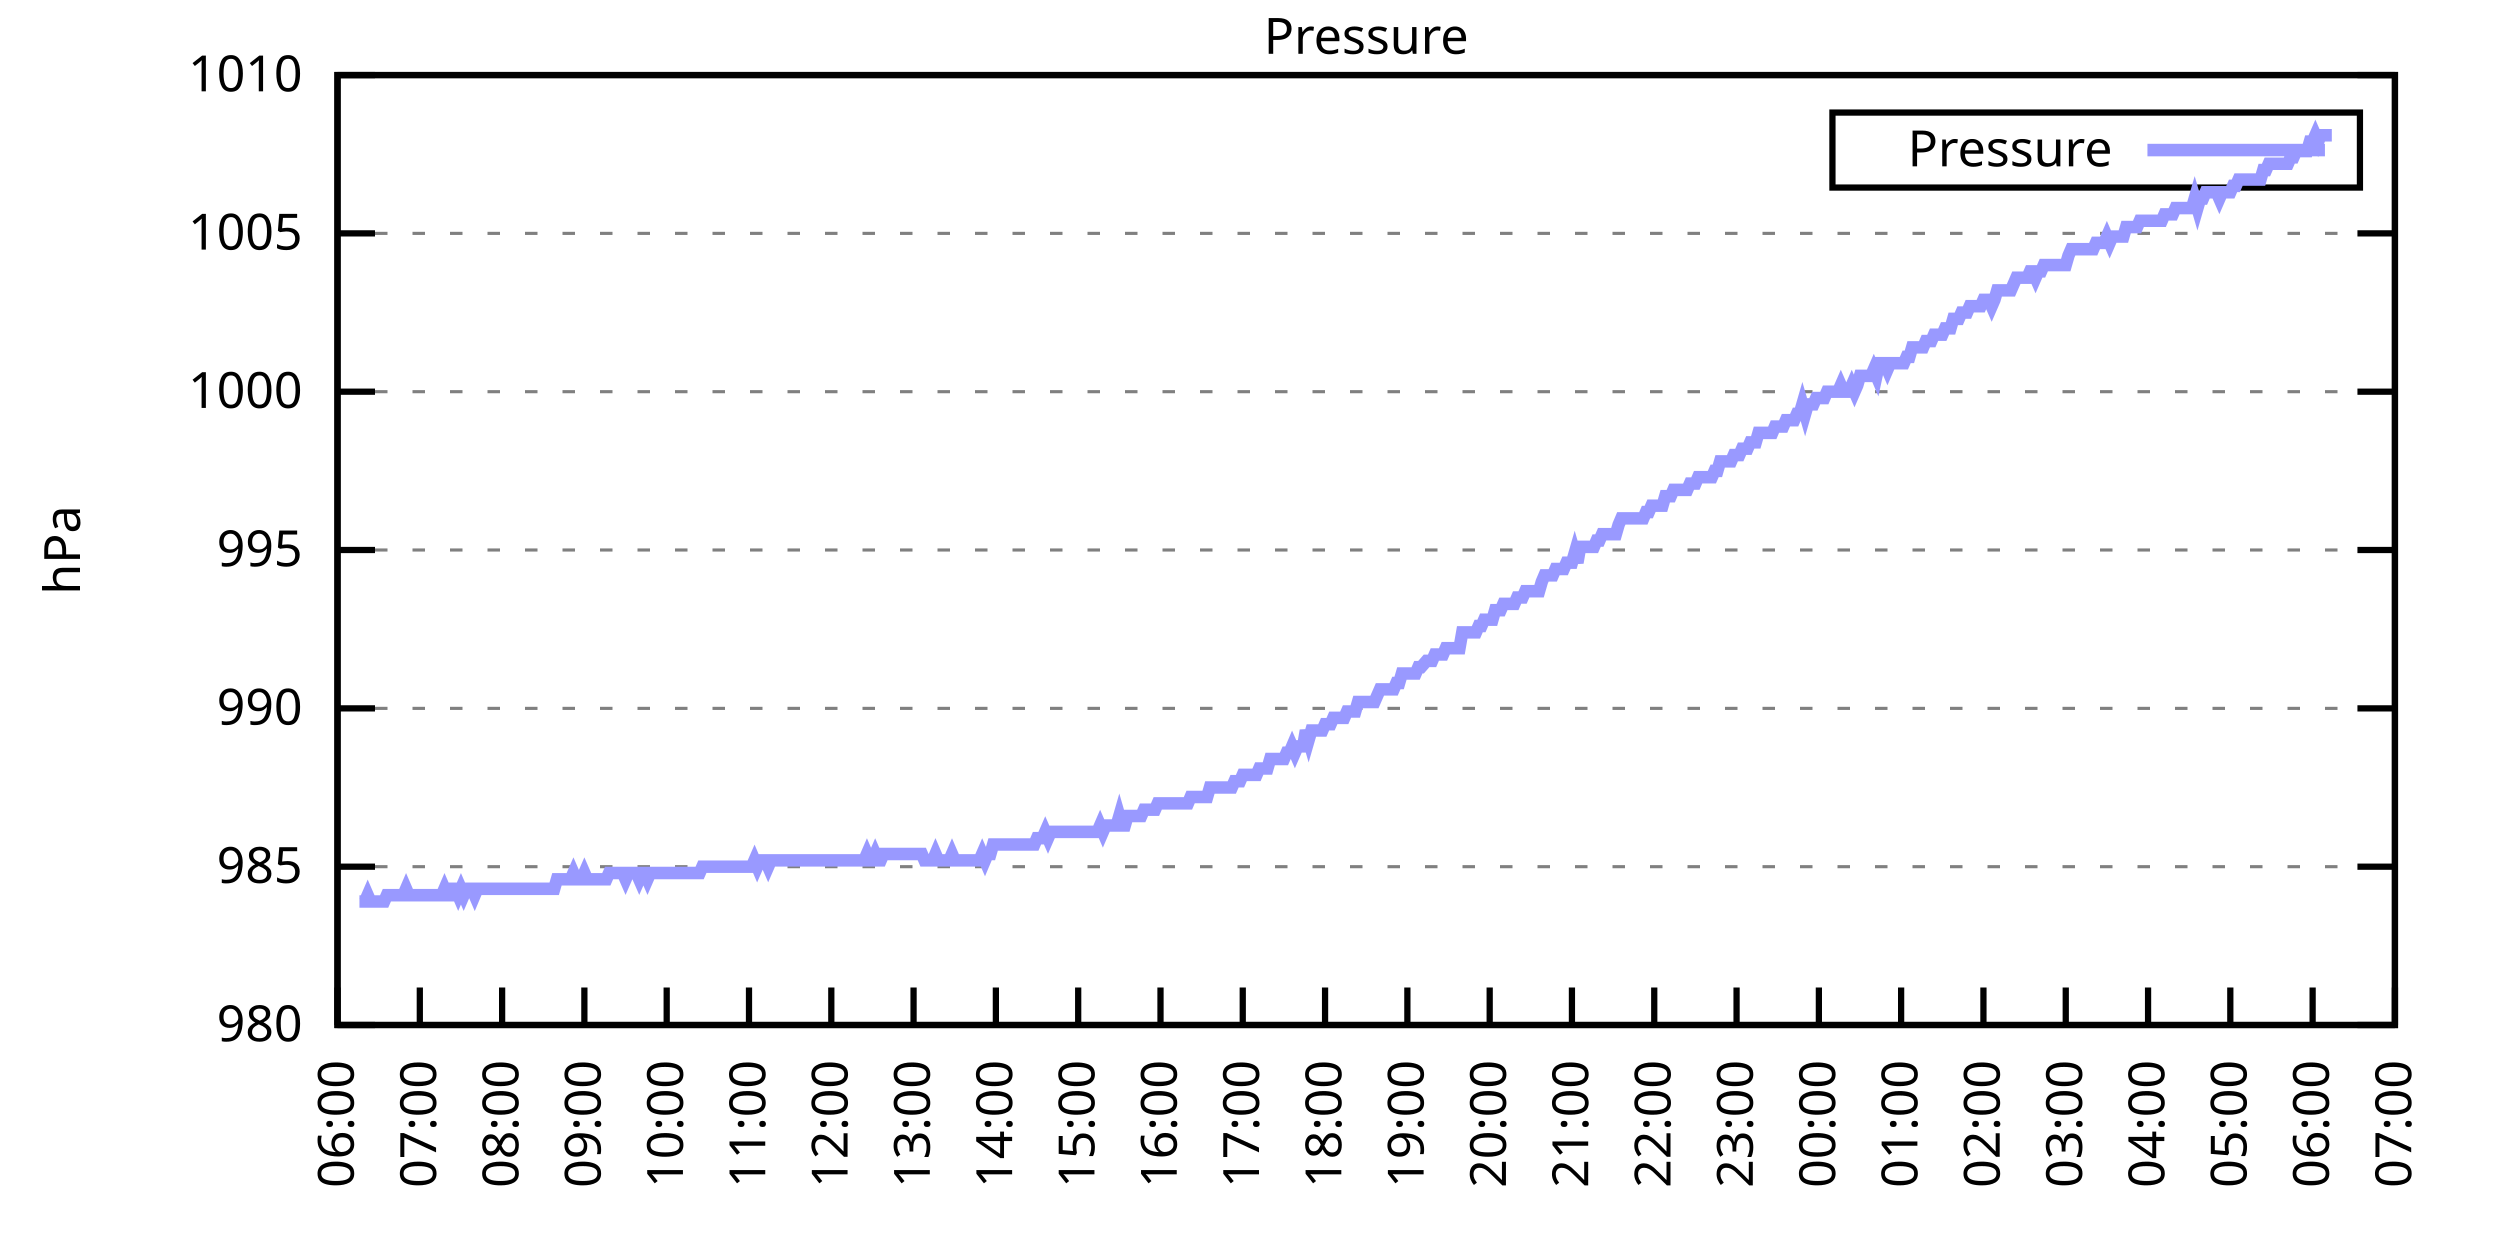
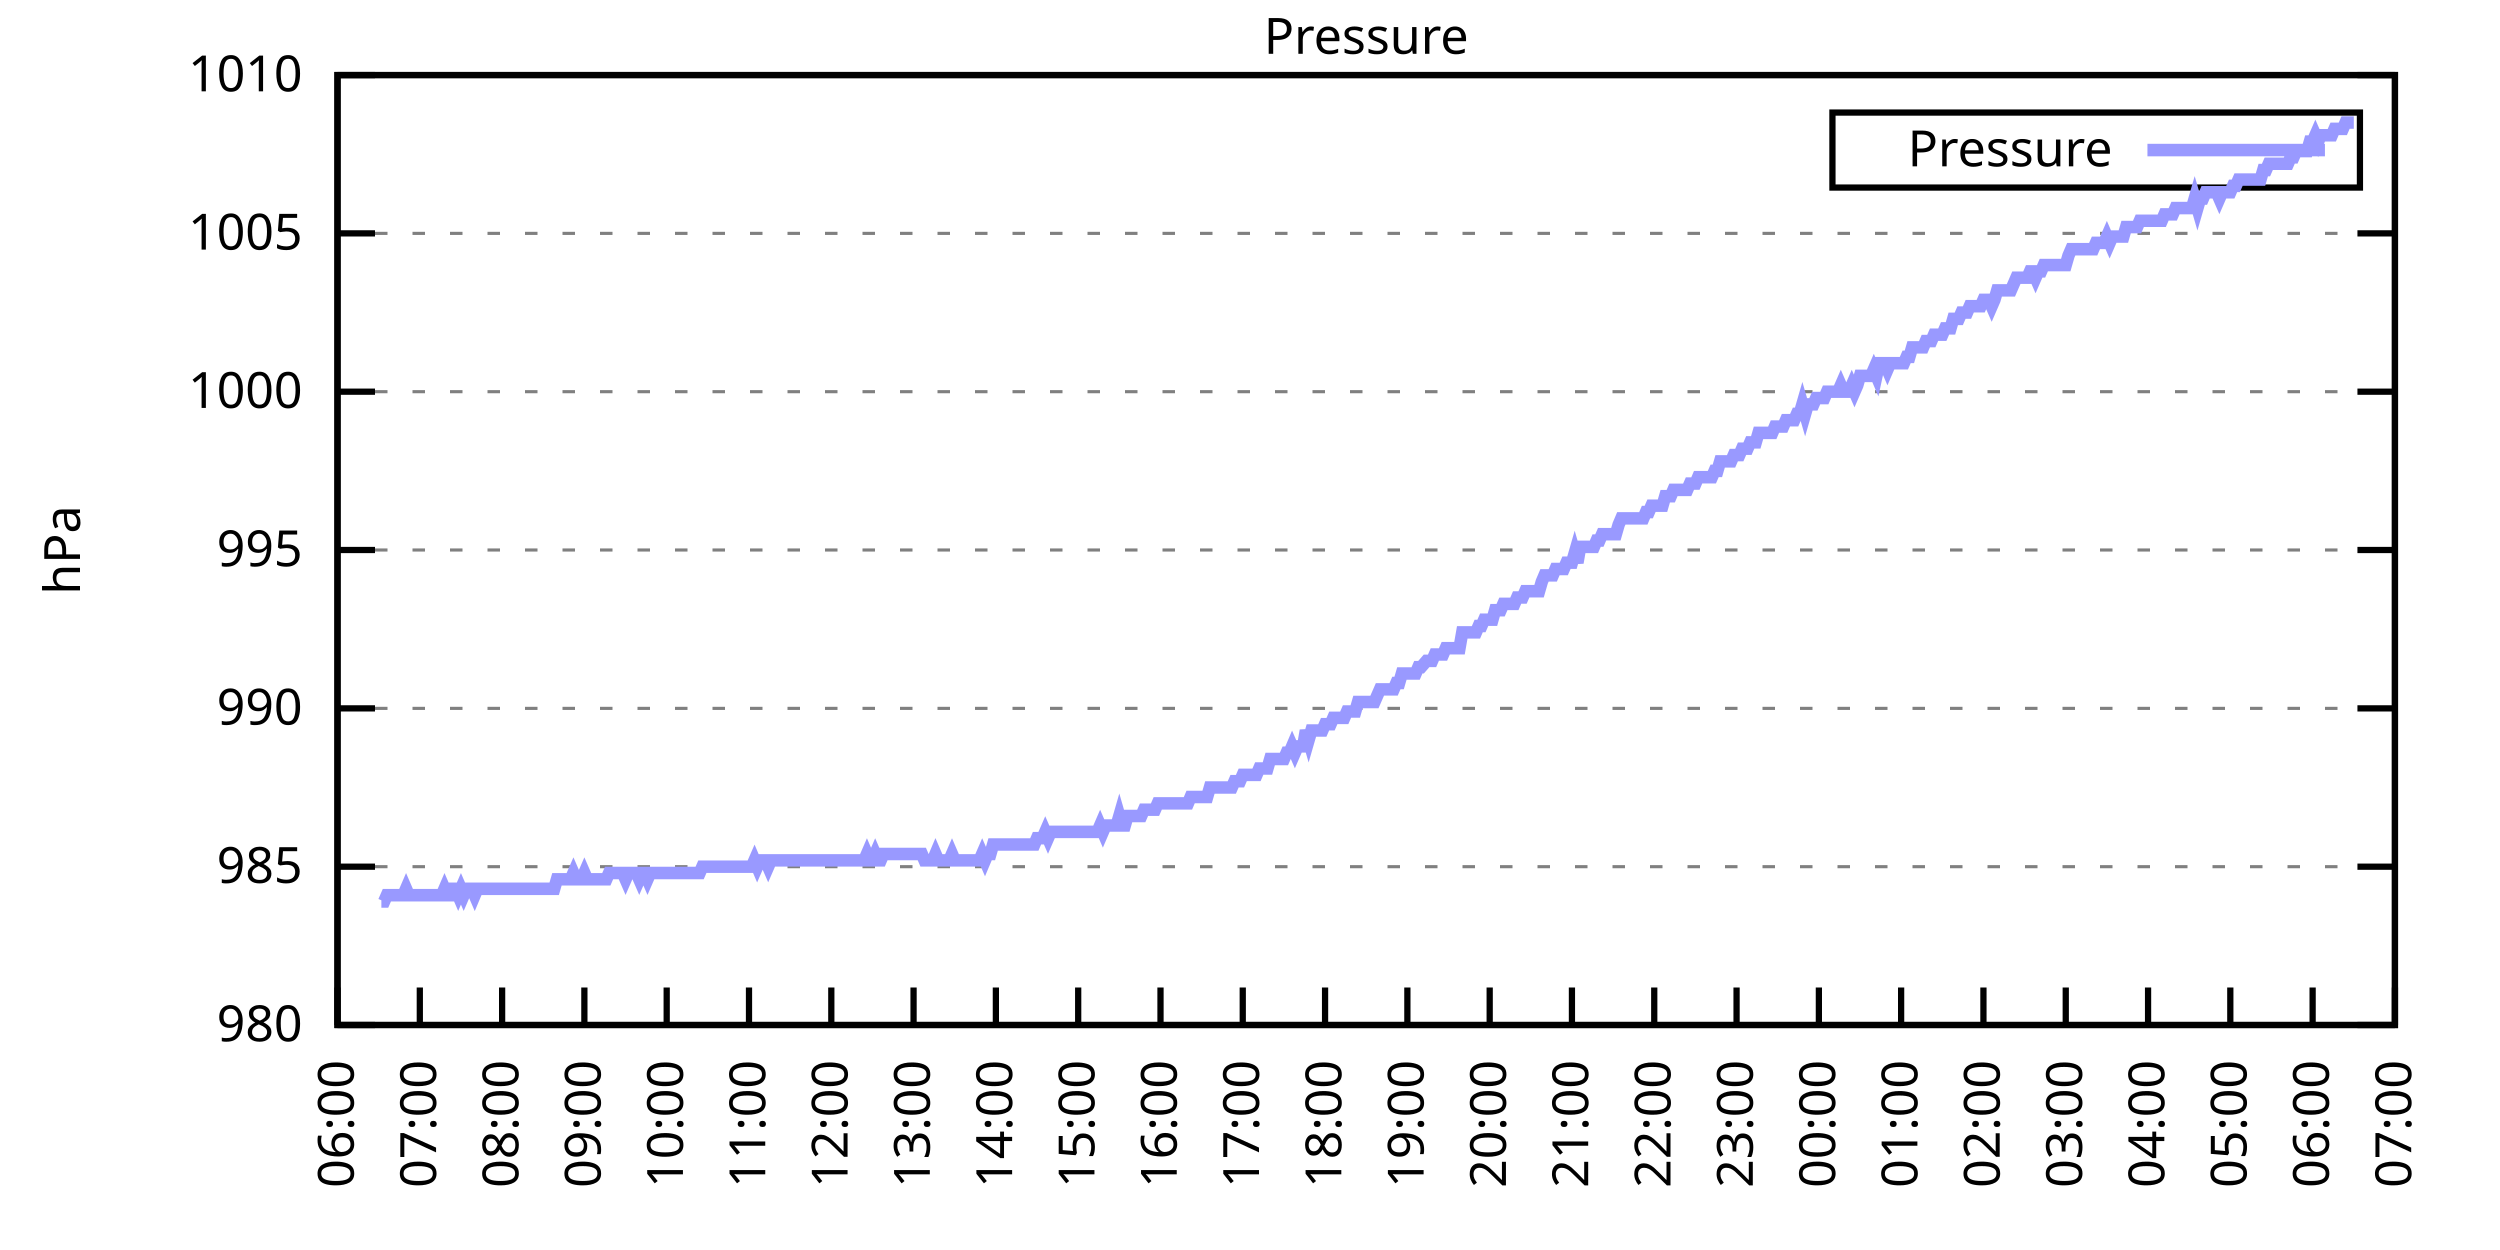
<svg xmlns="http://www.w3.org/2000/svg" xmlns:xlink="http://www.w3.org/1999/xlink" width="400" height="200" viewBox="0 0 400 200">
  <g id="gnuplot_canvas">
    <rect x="0" y="0" width="400" height="200" fill="none" />
    <defs>
      <circle id="gpDot" r="0.5" stroke-width="0.5" stroke="currentColor" />
      <path id="gpPt0" stroke-width="0.333" stroke="currentColor" d="M-1,0 h2 M0,-1 v2" />
      <path id="gpPt1" stroke-width="0.333" stroke="currentColor" d="M-1,-1 L1,1 M1,-1 L-1,1" />
      <path id="gpPt2" stroke-width="0.333" stroke="currentColor" d="M-1,0 L1,0 M0,-1 L0,1 M-1,-1 L1,1 M-1,1 L1,-1" />
      <rect id="gpPt3" stroke-width="0.333" stroke="currentColor" x="-1" y="-1" width="2" height="2" />
      <rect id="gpPt4" stroke-width="0.333" stroke="currentColor" fill="currentColor" x="-1" y="-1" width="2" height="2" />
      <circle id="gpPt5" stroke-width="0.333" stroke="currentColor" cx="0" cy="0" r="1" />
      <use xlink:href="#gpPt5" id="gpPt6" fill="currentColor" stroke="none" />
      <path id="gpPt7" stroke-width="0.333" stroke="currentColor" d="M0,-1.33 L-1.33,0.67 L1.33,0.67 z" />
      <use xlink:href="#gpPt7" id="gpPt8" fill="currentColor" stroke="none" />
      <use xlink:href="#gpPt7" id="gpPt9" stroke="currentColor" transform="rotate(180)" />
      <use xlink:href="#gpPt9" id="gpPt10" fill="currentColor" stroke="none" />
      <use xlink:href="#gpPt3" id="gpPt11" stroke="currentColor" transform="rotate(45)" />
      <use xlink:href="#gpPt11" id="gpPt12" fill="currentColor" stroke="none" />
      <path id="gpPt13" stroke-width="0.333" stroke="currentColor" d="M0,1.330 L1.265,0.411 L0.782,-1.067 L-0.782,-1.076 L-1.265,0.411 z" />
      <use xlink:href="#gpPt13" id="gpPt14" fill="currentColor" stroke="none" />
      <filter id="textbox" filterUnits="objectBoundingBox" x="0" y="0" height="1" width="1">
        <feFlood flood-color="white" flood-opacity="1" result="bgnd" />
        <feComposite in="SourceGraphic" in2="bgnd" operator="atop" />
      </filter>
      <filter id="greybox" filterUnits="objectBoundingBox" x="0" y="0" height="1" width="1">
        <feFlood flood-color="lightgrey" flood-opacity="1" result="grey" />
        <feComposite in="SourceGraphic" in2="grey" operator="atop" />
      </filter>
    </defs>
    <g fill="none" color="white" stroke="currentColor" stroke-width="1.00" stroke-linecap="butt" stroke-linejoin="miter">
</g>
    <g fill="none" color="black" stroke="currentColor" stroke-width="1.00" stroke-linecap="butt" stroke-linejoin="miter">
      <g stroke="none" shape-rendering="crispEdges">
        <polygon fill="rgb(255, 255, 255)" points="54.00,164.00 383.18,164.00 383.18,12.02 54.00,12.02 " />
      </g>
    </g>
    <g fill="none" color="black" stroke="currentColor" stroke-width="1.00" stroke-linecap="butt" stroke-linejoin="miter">
</g>
    <g fill="none" color="black" stroke="black" stroke-width="0.50" stroke-linecap="butt" stroke-linejoin="miter">
</g>
    <g fill="none" color="gray" stroke="currentColor" stroke-width="0.50" stroke-linecap="butt" stroke-linejoin="miter">
      <path stroke="gray" stroke-dasharray="2,4" class="gridline" d="M54.00,164.00 L383.19,164.00  " />
    </g>
    <g fill="none" color="gray" stroke="gray" stroke-width="1.00" stroke-linecap="butt" stroke-linejoin="miter">
</g>
    <g fill="none" color="black" stroke="currentColor" stroke-width="1.00" stroke-linecap="butt" stroke-linejoin="miter">
      <path stroke="black" d="M54.00,164.00 L60.00,164.00 M383.19,164.00 L377.19,164.00  " />
      <g transform="translate(48.40,166.60)" stroke="none" fill="black" font-family="Sans" font-size="8.00" text-anchor="end">
        <text>
          <tspan font-family="Sans"> 980</tspan>
        </text>
      </g>
    </g>
    <g fill="none" color="black" stroke="currentColor" stroke-width="1.00" stroke-linecap="butt" stroke-linejoin="miter">
</g>
    <g fill="none" color="black" stroke="black" stroke-width="0.50" stroke-linecap="butt" stroke-linejoin="miter">
</g>
    <g fill="none" color="gray" stroke="currentColor" stroke-width="0.50" stroke-linecap="butt" stroke-linejoin="miter">
      <path stroke="gray" stroke-dasharray="2,4" class="gridline" d="M54.00,138.67 L383.19,138.67  " />
    </g>
    <g fill="none" color="gray" stroke="gray" stroke-width="1.00" stroke-linecap="butt" stroke-linejoin="miter">
</g>
    <g fill="none" color="black" stroke="currentColor" stroke-width="1.00" stroke-linecap="butt" stroke-linejoin="miter">
      <path stroke="black" d="M54.00,138.67 L60.00,138.67 M383.19,138.67 L377.19,138.67  " />
      <g transform="translate(48.40,141.27)" stroke="none" fill="black" font-family="Sans" font-size="8.00" text-anchor="end">
        <text>
          <tspan font-family="Sans"> 985</tspan>
        </text>
      </g>
    </g>
    <g fill="none" color="black" stroke="currentColor" stroke-width="1.00" stroke-linecap="butt" stroke-linejoin="miter">
</g>
    <g fill="none" color="black" stroke="black" stroke-width="0.50" stroke-linecap="butt" stroke-linejoin="miter">
</g>
    <g fill="none" color="gray" stroke="currentColor" stroke-width="0.50" stroke-linecap="butt" stroke-linejoin="miter">
      <path stroke="gray" stroke-dasharray="2,4" class="gridline" d="M54.00,113.34 L383.19,113.34  " />
    </g>
    <g fill="none" color="gray" stroke="gray" stroke-width="1.00" stroke-linecap="butt" stroke-linejoin="miter">
</g>
    <g fill="none" color="black" stroke="currentColor" stroke-width="1.00" stroke-linecap="butt" stroke-linejoin="miter">
      <path stroke="black" d="M54.00,113.34 L60.00,113.34 M383.19,113.34 L377.19,113.34  " />
      <g transform="translate(48.40,115.94)" stroke="none" fill="black" font-family="Sans" font-size="8.00" text-anchor="end">
        <text>
          <tspan font-family="Sans"> 990</tspan>
        </text>
      </g>
    </g>
    <g fill="none" color="black" stroke="currentColor" stroke-width="1.00" stroke-linecap="butt" stroke-linejoin="miter">
</g>
    <g fill="none" color="black" stroke="black" stroke-width="0.50" stroke-linecap="butt" stroke-linejoin="miter">
</g>
    <g fill="none" color="gray" stroke="currentColor" stroke-width="0.50" stroke-linecap="butt" stroke-linejoin="miter">
      <path stroke="gray" stroke-dasharray="2,4" class="gridline" d="M54.00,88.00 L383.19,88.00  " />
    </g>
    <g fill="none" color="gray" stroke="gray" stroke-width="1.00" stroke-linecap="butt" stroke-linejoin="miter">
</g>
    <g fill="none" color="black" stroke="currentColor" stroke-width="1.00" stroke-linecap="butt" stroke-linejoin="miter">
      <path stroke="black" d="M54.00,88.00 L60.00,88.00 M383.19,88.00 L377.19,88.00  " />
      <g transform="translate(48.40,90.60)" stroke="none" fill="black" font-family="Sans" font-size="8.00" text-anchor="end">
        <text>
          <tspan font-family="Sans"> 995</tspan>
        </text>
      </g>
    </g>
    <g fill="none" color="black" stroke="currentColor" stroke-width="1.00" stroke-linecap="butt" stroke-linejoin="miter">
</g>
    <g fill="none" color="black" stroke="black" stroke-width="0.50" stroke-linecap="butt" stroke-linejoin="miter">
</g>
    <g fill="none" color="gray" stroke="currentColor" stroke-width="0.50" stroke-linecap="butt" stroke-linejoin="miter">
      <path stroke="gray" stroke-dasharray="2,4" class="gridline" d="M54.00,62.67 L383.19,62.67  " />
    </g>
    <g fill="none" color="gray" stroke="gray" stroke-width="1.00" stroke-linecap="butt" stroke-linejoin="miter">
</g>
    <g fill="none" color="black" stroke="currentColor" stroke-width="1.00" stroke-linecap="butt" stroke-linejoin="miter">
      <path stroke="black" d="M54.00,62.67 L60.00,62.67 M383.19,62.67 L377.19,62.67  " />
      <g transform="translate(48.40,65.27)" stroke="none" fill="black" font-family="Sans" font-size="8.00" text-anchor="end">
        <text>
          <tspan font-family="Sans"> 1000</tspan>
        </text>
      </g>
    </g>
    <g fill="none" color="black" stroke="currentColor" stroke-width="1.00" stroke-linecap="butt" stroke-linejoin="miter">
</g>
    <g fill="none" color="black" stroke="black" stroke-width="0.50" stroke-linecap="butt" stroke-linejoin="miter">
</g>
    <g fill="none" color="gray" stroke="currentColor" stroke-width="0.50" stroke-linecap="butt" stroke-linejoin="miter">
      <path stroke="gray" stroke-dasharray="2,4" class="gridline" d="M54.00,37.34 L383.19,37.34  " />
    </g>
    <g fill="none" color="gray" stroke="gray" stroke-width="1.00" stroke-linecap="butt" stroke-linejoin="miter">
</g>
    <g fill="none" color="black" stroke="currentColor" stroke-width="1.00" stroke-linecap="butt" stroke-linejoin="miter">
      <path stroke="black" d="M54.00,37.34 L60.00,37.34 M383.19,37.34 L377.19,37.34  " />
      <g transform="translate(48.40,39.94)" stroke="none" fill="black" font-family="Sans" font-size="8.00" text-anchor="end">
        <text>
          <tspan font-family="Sans"> 1005</tspan>
        </text>
      </g>
    </g>
    <g fill="none" color="black" stroke="currentColor" stroke-width="1.00" stroke-linecap="butt" stroke-linejoin="miter">
</g>
    <g fill="none" color="black" stroke="black" stroke-width="0.50" stroke-linecap="butt" stroke-linejoin="miter">
</g>
    <g fill="none" color="gray" stroke="currentColor" stroke-width="0.50" stroke-linecap="butt" stroke-linejoin="miter">
      <path stroke="gray" stroke-dasharray="2,4" class="gridline" d="M54.00,12.01 L383.19,12.01  " />
    </g>
    <g fill="none" color="gray" stroke="gray" stroke-width="1.00" stroke-linecap="butt" stroke-linejoin="miter">
</g>
    <g fill="none" color="black" stroke="currentColor" stroke-width="1.00" stroke-linecap="butt" stroke-linejoin="miter">
      <path stroke="black" d="M54.00,12.01 L60.00,12.01 M383.19,12.01 L377.19,12.01  " />
      <g transform="translate(48.40,14.61)" stroke="none" fill="black" font-family="Sans" font-size="8.00" text-anchor="end">
        <text>
          <tspan font-family="Sans"> 1010</tspan>
        </text>
      </g>
    </g>
    <g fill="none" color="black" stroke="currentColor" stroke-width="1.00" stroke-linecap="butt" stroke-linejoin="miter">
      <path stroke="black" d="M54.00,164.00 L54.00,158.00  " />
      <g transform="translate(56.60,169.60) rotate(270.00)" stroke="none" fill="black" font-family="Sans" font-size="8.00" text-anchor="end">
        <text>
          <tspan font-family="Sans">06:00</tspan>
        </text>
      </g>
    </g>
    <g fill="none" color="black" stroke="currentColor" stroke-width="1.00" stroke-linecap="butt" stroke-linejoin="miter">
      <path stroke="black" d="M67.17,164.00 L67.17,158.00  " />
      <g transform="translate(69.77,169.60) rotate(270.00)" stroke="none" fill="black" font-family="Sans" font-size="8.00" text-anchor="end">
        <text>
          <tspan font-family="Sans">07:00</tspan>
        </text>
      </g>
    </g>
    <g fill="none" color="black" stroke="currentColor" stroke-width="1.00" stroke-linecap="butt" stroke-linejoin="miter">
      <path stroke="black" d="M80.34,164.00 L80.34,158.00  " />
      <g transform="translate(82.94,169.60) rotate(270.00)" stroke="none" fill="black" font-family="Sans" font-size="8.00" text-anchor="end">
        <text>
          <tspan font-family="Sans">08:00</tspan>
        </text>
      </g>
    </g>
    <g fill="none" color="black" stroke="currentColor" stroke-width="1.00" stroke-linecap="butt" stroke-linejoin="miter">
      <path stroke="black" d="M93.50,164.00 L93.50,158.00  " />
      <g transform="translate(96.10,169.60) rotate(270.00)" stroke="none" fill="black" font-family="Sans" font-size="8.00" text-anchor="end">
        <text>
          <tspan font-family="Sans">09:00</tspan>
        </text>
      </g>
    </g>
    <g fill="none" color="black" stroke="currentColor" stroke-width="1.00" stroke-linecap="butt" stroke-linejoin="miter">
      <path stroke="black" d="M106.67,164.00 L106.67,158.00  " />
      <g transform="translate(109.27,169.60) rotate(270.00)" stroke="none" fill="black" font-family="Sans" font-size="8.00" text-anchor="end">
        <text>
          <tspan font-family="Sans">10:00</tspan>
        </text>
      </g>
    </g>
    <g fill="none" color="black" stroke="currentColor" stroke-width="1.00" stroke-linecap="butt" stroke-linejoin="miter">
      <path stroke="black" d="M119.84,164.00 L119.84,158.00  " />
      <g transform="translate(122.44,169.60) rotate(270.00)" stroke="none" fill="black" font-family="Sans" font-size="8.00" text-anchor="end">
        <text>
          <tspan font-family="Sans">11:00</tspan>
        </text>
      </g>
    </g>
    <g fill="none" color="black" stroke="currentColor" stroke-width="1.00" stroke-linecap="butt" stroke-linejoin="miter">
      <path stroke="black" d="M133.01,164.00 L133.01,158.00  " />
      <g transform="translate(135.61,169.60) rotate(270.00)" stroke="none" fill="black" font-family="Sans" font-size="8.00" text-anchor="end">
        <text>
          <tspan font-family="Sans">12:00</tspan>
        </text>
      </g>
    </g>
    <g fill="none" color="black" stroke="currentColor" stroke-width="1.00" stroke-linecap="butt" stroke-linejoin="miter">
      <path stroke="black" d="M146.17,164.00 L146.17,158.00  " />
      <g transform="translate(148.77,169.60) rotate(270.00)" stroke="none" fill="black" font-family="Sans" font-size="8.00" text-anchor="end">
        <text>
          <tspan font-family="Sans">13:00</tspan>
        </text>
      </g>
    </g>
    <g fill="none" color="black" stroke="currentColor" stroke-width="1.00" stroke-linecap="butt" stroke-linejoin="miter">
      <path stroke="black" d="M159.34,164.00 L159.34,158.00  " />
      <g transform="translate(161.94,169.60) rotate(270.00)" stroke="none" fill="black" font-family="Sans" font-size="8.00" text-anchor="end">
        <text>
          <tspan font-family="Sans">14:00</tspan>
        </text>
      </g>
    </g>
    <g fill="none" color="black" stroke="currentColor" stroke-width="1.00" stroke-linecap="butt" stroke-linejoin="miter">
      <path stroke="black" d="M172.51,164.00 L172.51,158.00  " />
      <g transform="translate(175.11,169.60) rotate(270.00)" stroke="none" fill="black" font-family="Sans" font-size="8.00" text-anchor="end">
        <text>
          <tspan font-family="Sans">15:00</tspan>
        </text>
      </g>
    </g>
    <g fill="none" color="black" stroke="currentColor" stroke-width="1.00" stroke-linecap="butt" stroke-linejoin="miter">
      <path stroke="black" d="M185.68,164.00 L185.68,158.00  " />
      <g transform="translate(188.28,169.60) rotate(270.00)" stroke="none" fill="black" font-family="Sans" font-size="8.00" text-anchor="end">
        <text>
          <tspan font-family="Sans">16:00</tspan>
        </text>
      </g>
    </g>
    <g fill="none" color="black" stroke="currentColor" stroke-width="1.00" stroke-linecap="butt" stroke-linejoin="miter">
      <path stroke="black" d="M198.84,164.00 L198.84,158.00  " />
      <g transform="translate(201.44,169.60) rotate(270.00)" stroke="none" fill="black" font-family="Sans" font-size="8.00" text-anchor="end">
        <text>
          <tspan font-family="Sans">17:00</tspan>
        </text>
      </g>
    </g>
    <g fill="none" color="black" stroke="currentColor" stroke-width="1.00" stroke-linecap="butt" stroke-linejoin="miter">
      <path stroke="black" d="M212.01,164.00 L212.01,158.00  " />
      <g transform="translate(214.61,169.60) rotate(270.00)" stroke="none" fill="black" font-family="Sans" font-size="8.00" text-anchor="end">
        <text>
          <tspan font-family="Sans">18:00</tspan>
        </text>
      </g>
    </g>
    <g fill="none" color="black" stroke="currentColor" stroke-width="1.00" stroke-linecap="butt" stroke-linejoin="miter">
      <path stroke="black" d="M225.18,164.00 L225.18,158.00  " />
      <g transform="translate(227.78,169.60) rotate(270.00)" stroke="none" fill="black" font-family="Sans" font-size="8.00" text-anchor="end">
        <text>
          <tspan font-family="Sans">19:00</tspan>
        </text>
      </g>
    </g>
    <g fill="none" color="black" stroke="currentColor" stroke-width="1.00" stroke-linecap="butt" stroke-linejoin="miter">
      <path stroke="black" d="M238.35,164.00 L238.35,158.00  " />
      <g transform="translate(240.95,169.60) rotate(270.00)" stroke="none" fill="black" font-family="Sans" font-size="8.00" text-anchor="end">
        <text>
          <tspan font-family="Sans">20:00</tspan>
        </text>
      </g>
    </g>
    <g fill="none" color="black" stroke="currentColor" stroke-width="1.00" stroke-linecap="butt" stroke-linejoin="miter">
      <path stroke="black" d="M251.51,164.00 L251.51,158.00  " />
      <g transform="translate(254.11,169.60) rotate(270.00)" stroke="none" fill="black" font-family="Sans" font-size="8.00" text-anchor="end">
        <text>
          <tspan font-family="Sans">21:00</tspan>
        </text>
      </g>
    </g>
    <g fill="none" color="black" stroke="currentColor" stroke-width="1.00" stroke-linecap="butt" stroke-linejoin="miter">
      <path stroke="black" d="M264.68,164.00 L264.68,158.00  " />
      <g transform="translate(267.28,169.60) rotate(270.00)" stroke="none" fill="black" font-family="Sans" font-size="8.00" text-anchor="end">
        <text>
          <tspan font-family="Sans">22:00</tspan>
        </text>
      </g>
    </g>
    <g fill="none" color="black" stroke="currentColor" stroke-width="1.00" stroke-linecap="butt" stroke-linejoin="miter">
      <path stroke="black" d="M277.85,164.00 L277.85,158.00  " />
      <g transform="translate(280.45,169.60) rotate(270.00)" stroke="none" fill="black" font-family="Sans" font-size="8.00" text-anchor="end">
        <text>
          <tspan font-family="Sans">23:00</tspan>
        </text>
      </g>
    </g>
    <g fill="none" color="black" stroke="currentColor" stroke-width="1.00" stroke-linecap="butt" stroke-linejoin="miter">
      <path stroke="black" d="M291.02,164.00 L291.02,158.00  " />
      <g transform="translate(293.62,169.60) rotate(270.00)" stroke="none" fill="black" font-family="Sans" font-size="8.00" text-anchor="end">
        <text>
          <tspan font-family="Sans">00:00</tspan>
        </text>
      </g>
    </g>
    <g fill="none" color="black" stroke="currentColor" stroke-width="1.00" stroke-linecap="butt" stroke-linejoin="miter">
      <path stroke="black" d="M304.18,164.00 L304.18,158.00  " />
      <g transform="translate(306.78,169.60) rotate(270.00)" stroke="none" fill="black" font-family="Sans" font-size="8.00" text-anchor="end">
        <text>
          <tspan font-family="Sans">01:00</tspan>
        </text>
      </g>
    </g>
    <g fill="none" color="black" stroke="currentColor" stroke-width="1.00" stroke-linecap="butt" stroke-linejoin="miter">
      <path stroke="black" d="M317.35,164.00 L317.35,158.00  " />
      <g transform="translate(319.95,169.60) rotate(270.00)" stroke="none" fill="black" font-family="Sans" font-size="8.00" text-anchor="end">
        <text>
          <tspan font-family="Sans">02:00</tspan>
        </text>
      </g>
    </g>
    <g fill="none" color="black" stroke="currentColor" stroke-width="1.00" stroke-linecap="butt" stroke-linejoin="miter">
      <path stroke="black" d="M330.52,164.00 L330.52,158.00  " />
      <g transform="translate(333.12,169.60) rotate(270.00)" stroke="none" fill="black" font-family="Sans" font-size="8.00" text-anchor="end">
        <text>
          <tspan font-family="Sans">03:00</tspan>
        </text>
      </g>
    </g>
    <g fill="none" color="black" stroke="currentColor" stroke-width="1.00" stroke-linecap="butt" stroke-linejoin="miter">
      <path stroke="black" d="M343.69,164.00 L343.69,158.00  " />
      <g transform="translate(346.29,169.60) rotate(270.00)" stroke="none" fill="black" font-family="Sans" font-size="8.00" text-anchor="end">
        <text>
          <tspan font-family="Sans">04:00</tspan>
        </text>
      </g>
    </g>
    <g fill="none" color="black" stroke="currentColor" stroke-width="1.00" stroke-linecap="butt" stroke-linejoin="miter">
      <path stroke="black" d="M356.85,164.00 L356.85,158.00  " />
      <g transform="translate(359.45,169.60) rotate(270.00)" stroke="none" fill="black" font-family="Sans" font-size="8.00" text-anchor="end">
        <text>
          <tspan font-family="Sans">05:00</tspan>
        </text>
      </g>
    </g>
    <g fill="none" color="black" stroke="currentColor" stroke-width="1.00" stroke-linecap="butt" stroke-linejoin="miter">
      <path stroke="black" d="M370.02,164.00 L370.02,158.00  " />
      <g transform="translate(372.62,169.60) rotate(270.00)" stroke="none" fill="black" font-family="Sans" font-size="8.00" text-anchor="end">
        <text>
          <tspan font-family="Sans">06:00</tspan>
        </text>
      </g>
    </g>
    <g fill="none" color="black" stroke="currentColor" stroke-width="1.00" stroke-linecap="butt" stroke-linejoin="miter">
      <path stroke="black" d="M383.19,164.00 L383.19,158.00  " />
      <g transform="translate(385.79,169.60) rotate(270.00)" stroke="none" fill="black" font-family="Sans" font-size="8.00" text-anchor="end">
        <text>
          <tspan font-family="Sans">07:00</tspan>
        </text>
      </g>
    </g>
    <g fill="none" color="black" stroke="currentColor" stroke-width="1.00" stroke-linecap="butt" stroke-linejoin="miter">
</g>
    <g fill="none" color="black" stroke="currentColor" stroke-width="1.00" stroke-linecap="butt" stroke-linejoin="miter">
      <path stroke="black" d="M54.00,12.01 L54.00,164.00 L383.19,164.00 L383.19,12.01 L54.00,12.01 Z  " />
    </g>
    <g fill="none" color="black" stroke="currentColor" stroke-width="1.00" stroke-linecap="butt" stroke-linejoin="miter">
</g>
    <g fill="none" color="black" stroke="currentColor" stroke-width="1.00" stroke-linecap="butt" stroke-linejoin="miter">
      <path stroke="black" d="M293.19,30.01 L293.19,18.01 L377.59,18.01 L377.59,30.01 L293.19,30.01 Z  " />
    </g>
    <g id="Pressure_plot_1">
      <g fill="none" color="white" stroke="black" stroke-width="2.00" stroke-linecap="butt" stroke-linejoin="miter">
</g>
      <g fill="none" color="black" stroke="currentColor" stroke-width="2.00" stroke-linecap="butt" stroke-linejoin="miter">
        <g transform="translate(337.99,26.61)" stroke="none" fill="black" font-family="Sans" font-size="8.00" text-anchor="end">
          <text>
            <tspan font-family="Sans">Pressure</tspan>
          </text>
        </g>
      </g>
      <g fill="none" color="black" stroke="currentColor" stroke-width="2.00" stroke-linecap="butt" stroke-linejoin="miter">
-         <path stroke="rgb(153, 153, 255)" d="M343.59,24.01 L371.99,24.01 M57.51,144.24 L57.95,144.24 L58.39,144.24 L58.83,143.23 L59.27,144.24 L59.71,144.24   L60.14,144.24 L60.58,144.24 L61.02,144.24 L61.46,144.24 L61.90,143.23 L62.34,143.23 L62.78,143.23 L63.22,143.23   L63.66,143.23 L64.10,143.23 L64.53,143.23 L64.97,142.21 L65.41,143.23 L65.85,143.23 L66.29,143.23 L66.73,143.23   L67.17,143.23 L67.61,143.23 L68.05,143.23 L68.48,143.23 L68.92,143.23 L69.36,143.23 L69.80,143.23 L70.24,143.23   L70.68,143.23 L71.12,142.21 L71.56,143.23 L72.00,143.23 L72.43,142.21 L72.87,142.21 L73.31,143.23 L73.75,142.21   L74.19,143.23 L74.63,142.21 L75.07,142.21 L75.51,142.21 L75.95,143.23 L76.38,142.21 L76.82,142.21 L77.26,142.21   L77.70,142.21 L78.14,142.21 L78.58,142.21 L79.02,142.21 L79.46,142.21 L79.90,142.21 L80.34,142.21 L80.77,142.21   L81.21,142.21 L81.65,142.21 L82.09,142.21 L82.53,142.21 L82.97,142.21 L83.41,142.21 L83.85,142.21 L84.29,142.21   L84.72,142.21 L85.16,142.21 L85.60,142.21 L86.04,142.21 L86.48,142.21 L86.92,142.21 L87.36,142.21 L87.80,142.21   L88.24,142.21 L88.67,142.21 L89.11,140.69 L89.55,140.69 L89.99,140.69 L90.43,140.69 L90.87,140.69 L91.31,140.69   L91.75,139.68 L92.19,140.69 L92.62,140.69 L93.06,140.69 L93.50,139.68 L93.94,140.69 L94.38,140.69 L94.82,140.69   L95.26,140.69 L95.70,140.69 L96.14,140.69 L96.58,140.69 L97.01,140.69 L97.45,139.68 L97.89,139.68 L98.33,139.68   L98.77,139.68 L99.21,139.68 L99.65,139.68 L100.09,140.69 L100.53,139.68 L100.96,139.68 L101.40,139.68 L101.84,139.68   L102.28,140.69 L102.72,139.68 L103.16,139.68 L103.60,140.69 L104.04,139.68 L104.48,139.68 L104.91,139.68 L105.35,139.68   L105.79,139.68 L106.23,139.68 L106.67,139.68 L107.11,139.68 L107.55,139.68 L107.99,139.68 L108.43,139.68 L108.87,139.68   L109.30,139.68 L109.74,139.68 L110.18,139.68 L110.62,139.68 L111.06,139.68 L111.50,139.68 L111.94,139.68 L112.38,138.67   L112.82,138.67 L113.25,138.67 L113.69,138.67 L114.13,138.67 L114.57,138.67 L115.01,138.67 L115.45,138.67 L115.89,138.67   L116.33,138.67 L116.77,138.67 L117.20,138.67 L117.64,138.67 L118.08,138.67 L118.52,138.67 L118.96,138.67 L119.40,138.67   L119.84,138.67 L120.28,138.67 L120.72,137.66 L121.15,138.67 L121.59,137.66 L122.03,137.66 L122.47,137.66 L122.91,138.67   L123.35,137.66 L123.79,137.66 L124.23,137.66 L124.67,137.66 L125.11,137.66 L125.54,137.66 L125.98,137.66 L126.42,137.66   L126.86,137.66 L127.30,137.66 L127.74,137.66 L128.18,137.66 L128.62,137.66 L129.06,137.66 L129.49,137.66 L129.93,137.66   L130.37,137.66 L130.81,137.66 L131.25,137.66 L131.69,137.66 L132.13,137.66 L132.57,137.66 L133.01,137.66 L133.44,137.66   L133.88,137.66 L134.32,137.66 L134.76,137.66 L135.20,137.66 L135.64,137.66 L136.08,137.66 L136.52,137.66 L136.96,137.66   L137.39,137.66 L137.83,137.66 L138.27,137.66 L138.71,136.64 L139.15,137.66 L139.59,137.66 L140.03,136.64 L140.47,137.66   L140.91,137.66 L141.35,136.64 L141.78,136.64 L142.22,136.64 L142.66,136.64 L143.10,136.64 L143.54,136.64 L143.98,136.64   L144.42,136.64 L144.86,136.64 L145.30,136.64 L145.73,136.64 L146.17,136.64 L146.61,136.64 L147.05,136.64 L147.49,136.64   L147.93,137.66 L148.37,137.66 L148.81,137.66 L149.25,137.66 L149.68,136.64 L150.12,137.66 L150.56,137.66 L151.00,137.66   L151.44,137.66 L151.88,137.66 L152.32,136.64 L152.76,137.66 L153.20,137.66 L153.63,137.66 L154.07,137.66 L154.51,137.66   L154.95,137.66 L155.39,137.66 L155.83,137.66 L156.27,137.66 L156.71,137.66 L157.15,136.64 L157.59,137.66 L158.02,136.64   L158.46,136.64 L158.90,135.12 L159.34,135.12 L159.78,135.12 L160.22,135.12 L160.66,135.12 L161.10,135.12 L161.54,135.12   L161.97,135.12 L162.41,135.12 L162.85,135.12 L163.29,135.12 L163.73,135.12 L164.17,135.12 L164.61,135.12 L165.05,135.12   L165.49,135.12 L165.92,134.11 L166.36,134.11 L166.80,134.11 L167.24,133.10 L167.68,134.11 L168.12,133.10 L168.56,133.10   L169.00,133.10 L169.44,133.10 L169.87,133.10 L170.31,133.10 L170.75,133.10 L171.19,133.10 L171.63,133.10 L172.07,133.10   L172.51,133.10 L172.95,133.10 L173.39,133.10 L173.83,133.10 L174.26,133.10 L174.70,133.10 L175.14,133.10 L175.58,133.10   L176.02,132.08 L176.46,133.10 L176.90,132.08 L177.34,132.08 L177.78,132.08 L178.21,132.08 L178.65,132.08 L179.09,130.56   L179.53,132.08 L179.97,132.08 L180.41,130.56 L180.85,130.56 L181.29,130.56 L181.73,130.56 L182.16,130.56 L182.60,130.56   L183.04,129.55 L183.48,129.55 L183.92,129.55 L184.36,129.55 L184.80,129.55 L185.24,128.54 L185.68,128.54 L186.11,128.54   L186.55,128.54 L186.99,128.54 L187.43,128.54 L187.87,128.54 L188.31,128.54 L188.75,128.54 L189.19,128.54 L189.63,128.54   L190.07,128.54 L190.50,127.52 L190.94,127.52 L191.38,127.52 L191.82,127.52 L192.26,127.52 L192.70,127.52 L193.14,127.52   L193.58,126.00 L194.02,126.00 L194.45,126.00 L194.89,126.00 L195.33,126.00 L195.77,126.00 L196.21,126.00 L196.65,126.00   L197.09,126.00 L197.53,124.99 L197.97,124.99 L198.40,124.99 L198.84,123.98 L199.28,123.98 L199.72,123.98 L200.16,123.98   L200.60,123.98 L201.04,123.98 L201.48,122.96 L201.92,122.96 L202.35,122.96 L202.79,122.96 L203.23,121.44 L203.67,121.44   L204.11,121.44 L204.55,121.44 L204.99,121.44 L205.43,121.44 L205.87,120.43 L206.31,120.43 L206.74,119.42 L207.18,120.43   L207.62,119.42 L208.06,119.42 L208.50,119.42 L208.94,116.88 L209.38,118.40 L209.82,116.88 L210.26,116.88 L210.69,116.88   L211.13,116.88 L211.57,116.88 L212.01,115.87 L212.45,115.87 L212.89,115.87 L213.33,114.86 L213.77,114.86 L214.21,114.86   L214.64,114.86 L215.08,114.86 L215.52,113.84 L215.96,113.84 L216.40,113.84 L216.84,113.84 L217.28,112.32 L217.72,112.32   L218.16,112.32 L218.60,112.32 L219.03,112.32 L219.47,112.32 L219.91,112.32 L220.35,111.31 L220.79,110.30 L221.23,110.30   L221.67,110.30 L222.11,110.30 L222.55,110.30 L222.98,110.30 L223.42,109.28 L223.86,109.28 L224.30,107.76 L224.74,107.76   L225.18,107.76 L225.62,107.76 L226.06,107.76 L226.50,107.76 L226.93,106.75 L227.37,106.75 L228.25,105.74 L228.69,105.74   L229.13,105.74 L229.57,104.72 L230.01,104.72 L230.45,104.72 L230.88,104.72 L231.32,103.71 L231.76,103.71 L232.20,103.71   L232.64,103.71 L233.08,103.71 L233.52,103.71 L233.96,101.18 L234.40,101.18 L234.84,101.18 L235.27,101.18 L235.71,101.18   L236.15,101.18 L236.59,100.16 L237.03,100.16 L237.47,99.15 L237.91,99.15 L238.35,99.15 L238.79,99.15 L239.22,97.63   L239.66,97.63 L240.10,97.63 L240.54,96.62 L240.98,96.62 L241.42,96.62 L241.86,96.62 L242.30,96.62 L242.74,95.60   L243.17,95.60 L243.61,95.60 L244.05,94.59 L244.49,94.59 L244.93,94.59 L245.37,94.59 L245.81,94.59 L246.25,94.59   L246.69,93.07 L247.12,92.06 L247.56,92.06 L248.00,92.06 L248.44,92.06 L248.88,91.04 L249.32,91.04 L249.76,91.04   L250.20,91.04 L250.64,90.03 L251.08,90.03 L251.51,90.03 L251.95,88.51 L252.39,90.03 L252.83,87.50 L253.27,87.50   L253.71,87.50 L254.15,87.50 L254.59,87.50 L255.03,87.50 L255.46,86.49 L255.90,86.49 L256.34,85.47 L256.78,85.47   L257.22,85.47 L257.66,85.47 L258.10,85.47 L258.54,85.47 L258.98,83.95 L259.41,82.94 L259.85,82.94 L260.29,82.94   L260.73,82.94 L261.17,82.94 L261.61,82.94 L262.05,82.94 L262.49,82.94 L262.93,82.94 L263.36,81.93 L263.80,81.93   L264.24,80.91 L264.68,80.91 L265.12,80.91 L265.56,80.91 L266.00,80.91 L266.44,79.39 L266.88,79.39 L267.32,79.39   L267.75,78.38 L268.19,78.38 L268.63,78.38 L269.07,78.38 L269.51,78.38 L269.95,78.38 L270.39,77.37 L270.83,77.37   L271.27,77.37 L271.70,76.35 L272.14,76.35 L272.58,76.35 L273.02,76.35 L273.46,76.35 L273.90,76.35 L274.34,75.34   L274.78,75.34 L275.22,73.82 L275.65,73.82 L276.09,73.82 L276.53,73.82 L276.97,73.82 L277.41,72.81 L277.85,72.81   L278.29,72.81 L278.73,71.79 L279.17,71.79 L279.60,71.79 L280.04,70.78 L280.48,70.78 L280.92,70.78 L281.36,69.26   L281.80,69.26 L282.24,69.26 L282.68,69.26 L283.12,69.26 L283.56,69.26 L283.99,68.25 L284.43,68.25 L284.87,68.25   L285.31,68.25 L285.75,67.23 L286.19,67.23 L286.63,67.23 L287.07,67.23 L287.51,66.22 L287.94,66.22 L288.38,64.70   L288.82,66.22 L289.26,64.70 L289.70,64.70 L290.14,64.70 L290.58,63.69 L291.02,63.69 L291.46,63.69 L291.89,63.69   L292.33,62.67 L292.77,62.67 L293.21,62.67 L293.65,62.67 L294.09,62.67 L294.53,61.66 L294.97,62.67 L295.41,62.67   L295.84,62.67 L296.28,61.66 L296.72,62.67 L297.16,61.66 L297.60,60.14 L298.04,60.14 L298.48,60.14 L298.92,60.14   L299.36,60.14 L299.80,59.13 L300.23,60.14 L300.67,58.11 L301.11,58.11 L301.55,58.11 L301.99,59.13 L302.43,58.11   L302.87,58.11 L303.31,58.11 L303.75,58.11 L304.18,58.11 L304.62,58.11 L305.06,57.10 L305.50,57.10 L305.94,55.58   L306.38,55.58 L306.82,55.58 L307.26,55.58 L307.70,55.58 L308.13,54.57 L308.57,54.57 L309.01,54.57 L309.45,53.55   L309.89,53.55 L310.33,53.55 L310.77,53.55 L311.21,52.54 L311.65,52.54 L312.08,52.54 L312.52,51.02 L312.96,51.02   L313.40,51.02 L313.84,50.01 L314.28,50.01 L314.72,50.01 L315.16,48.99 L315.60,48.99 L316.04,48.99 L316.47,48.99   L316.91,48.99 L317.35,47.98 L317.79,47.98 L318.23,47.98 L318.67,48.99 L319.11,47.98 L319.55,46.46 L319.99,46.46   L320.42,46.46 L320.86,46.46 L321.30,46.46 L321.74,46.46 L322.18,45.45 L322.62,44.43 L323.06,44.43 L323.50,44.43   L323.94,44.43 L324.37,44.43 L324.81,43.42 L325.25,43.42 L325.69,44.43 L326.13,43.42 L326.57,43.42 L327.01,42.41   L327.45,42.41 L327.89,42.41 L328.33,42.41 L328.76,42.41 L329.20,42.41 L329.64,42.41 L330.08,42.41 L330.52,42.41   L330.96,40.89 L331.40,39.87 L331.84,39.87 L332.28,39.87 L332.71,39.87 L333.15,39.87 L333.59,39.87 L334.03,39.87   L334.47,39.87 L334.91,39.87 L335.35,38.86 L335.79,38.86 L336.23,38.86 L336.66,38.86 L337.10,37.85 L337.54,38.86   L337.98,37.85 L338.42,37.85 L338.86,37.85 L339.30,37.85 L339.74,37.85 L340.18,36.33 L340.61,36.33 L341.05,36.33   L341.49,36.33 L341.93,36.33 L342.37,35.32 L342.81,35.32 L343.25,35.32 L343.69,35.32 L344.13,35.32 L344.57,35.32   L345.00,35.32 L345.44,35.32 L345.88,35.32 L346.32,34.30 L346.76,34.30 L347.20,34.30 L347.64,34.30 L348.08,33.29   L348.52,33.29 L348.95,33.29 L349.39,33.29 L349.83,33.29 L350.27,33.29 L350.71,33.29 L351.15,31.77 L351.59,33.29   L352.03,31.77 L352.47,31.77 L352.90,30.76 L353.34,30.76 L353.78,30.76 L354.22,30.76 L354.66,30.76 L355.10,31.77   L355.54,30.76 L355.98,30.76 L356.42,30.76 L356.85,30.76 L357.29,29.74 L357.73,29.74 L358.17,28.73 L358.61,28.73   L359.05,28.73 L359.49,28.73 L359.93,28.73 L360.37,28.73 L360.81,28.73 L361.24,28.73 L361.68,28.73 L362.12,27.21   L362.56,27.21 L363.00,26.20 L363.44,26.20 L363.88,26.20 L364.32,26.20 L364.76,26.20 L365.19,26.20 L365.63,26.20   L366.07,26.20 L366.51,25.18 L366.95,25.18 L367.39,24.17 L367.83,24.17 L368.27,24.17 L368.71,24.17 L369.14,24.17   L369.58,22.65 L370.02,22.65 L370.46,21.64 L370.90,22.65 L371.34,21.64 L371.78,21.64 L372.22,21.64 L372.66,21.64   L373.09,21.64  " />
+         <path stroke="rgb(153, 153, 255)" d="M343.59,24.01 L371.99,24.01 M61.02,144.24 L61.46,144.24 L61.90,143.23 L62.34,143.23 L62.78,143.23 L63.22,143.23   L63.66,143.23 L64.10,143.23 L64.53,143.23 L64.97,142.21 L65.41,143.23 L65.85,143.23 L66.29,143.23 L66.73,143.23   L67.17,143.23 L67.61,143.23 L68.05,143.23 L68.48,143.23 L68.92,143.23 L69.36,143.23 L69.80,143.23 L70.24,143.23   L70.68,143.23 L71.12,142.21 L71.56,143.23 L72.00,143.23 L72.43,142.21 L72.87,142.21 L73.31,143.23 L73.75,142.21   L74.19,143.23 L74.63,142.21 L75.07,142.21 L75.51,142.21 L75.95,143.23 L76.38,142.21 L76.82,142.21 L77.26,142.21   L77.70,142.21 L78.14,142.21 L78.58,142.21 L79.02,142.21 L79.46,142.21 L79.90,142.21 L80.34,142.21 L80.77,142.21   L81.21,142.21 L81.65,142.21 L82.09,142.21 L82.53,142.21 L82.97,142.21 L83.41,142.21 L83.85,142.21 L84.29,142.21   L84.72,142.21 L85.16,142.21 L85.60,142.21 L86.04,142.21 L86.48,142.21 L86.92,142.21 L87.36,142.21 L87.80,142.21   L88.24,142.21 L88.67,142.21 L89.11,140.69 L89.55,140.69 L89.99,140.69 L90.43,140.69 L90.87,140.69 L91.31,140.69   L91.75,139.68 L92.19,140.69 L92.62,140.69 L93.06,140.69 L93.50,139.68 L93.94,140.69 L94.38,140.69 L94.82,140.69   L95.26,140.69 L95.70,140.69 L96.14,140.69 L96.58,140.69 L97.01,140.69 L97.45,139.68 L97.89,139.68 L98.33,139.68   L98.77,139.68 L99.21,139.68 L99.65,139.68 L100.09,140.69 L100.53,139.68 L100.96,139.68 L101.40,139.68 L101.84,139.68   L102.28,140.69 L102.72,139.68 L103.16,139.68 L103.60,140.69 L104.04,139.68 L104.48,139.68 L104.91,139.68 L105.35,139.68   L105.79,139.68 L106.23,139.68 L106.67,139.68 L107.11,139.68 L107.55,139.68 L107.99,139.68 L108.43,139.68 L108.87,139.68   L109.30,139.68 L109.74,139.68 L110.18,139.68 L110.62,139.68 L111.06,139.68 L111.50,139.68 L111.94,139.68 L112.38,138.67   L112.82,138.67 L113.25,138.67 L113.69,138.67 L114.13,138.67 L114.57,138.67 L115.01,138.67 L115.45,138.67 L115.89,138.67   L116.33,138.67 L116.77,138.67 L117.20,138.67 L117.64,138.67 L118.08,138.67 L118.52,138.67 L118.96,138.67 L119.40,138.67   L119.84,138.67 L120.28,138.67 L120.72,137.66 L121.15,138.67 L121.59,137.66 L122.03,137.66 L122.47,137.66 L122.91,138.67   L123.35,137.66 L123.79,137.66 L124.23,137.66 L124.67,137.66 L125.11,137.66 L125.54,137.66 L125.98,137.66 L126.42,137.66   L126.86,137.66 L127.30,137.66 L127.74,137.66 L128.18,137.66 L128.62,137.66 L129.06,137.66 L129.49,137.66 L129.93,137.66   L130.37,137.66 L130.81,137.66 L131.25,137.66 L131.69,137.66 L132.13,137.66 L132.57,137.66 L133.01,137.66 L133.44,137.66   L133.88,137.66 L134.32,137.66 L134.76,137.66 L135.20,137.66 L135.64,137.66 L136.08,137.66 L136.52,137.66 L136.96,137.66   L137.39,137.66 L137.83,137.66 L138.27,137.66 L138.71,136.64 L139.15,137.66 L139.59,137.66 L140.03,136.64 L140.47,137.66   L140.91,137.66 L141.35,136.64 L141.78,136.64 L142.22,136.64 L142.66,136.64 L143.10,136.64 L143.54,136.64 L143.98,136.64   L144.42,136.64 L144.86,136.64 L145.30,136.64 L145.73,136.64 L146.17,136.64 L146.61,136.64 L147.05,136.64 L147.49,136.64   L147.93,137.66 L148.37,137.66 L148.81,137.66 L149.25,137.66 L149.68,136.64 L150.12,137.66 L150.56,137.66 L151.00,137.66   L151.44,137.66 L151.88,137.66 L152.32,136.64 L152.76,137.66 L153.20,137.66 L153.63,137.66 L154.07,137.66 L154.51,137.66   L154.95,137.66 L155.39,137.66 L155.83,137.66 L156.27,137.66 L156.71,137.66 L157.15,136.64 L157.59,137.66 L158.02,136.64   L158.46,136.64 L158.90,135.12 L159.34,135.12 L159.78,135.12 L160.22,135.12 L160.66,135.12 L161.10,135.12 L161.54,135.12   L161.97,135.12 L162.41,135.12 L162.85,135.12 L163.29,135.12 L163.73,135.12 L164.17,135.12 L164.61,135.12 L165.05,135.12   L165.49,135.12 L165.92,134.11 L166.36,134.11 L166.80,134.11 L167.24,133.10 L167.68,134.11 L168.12,133.10 L168.56,133.10   L169.00,133.10 L169.44,133.10 L169.87,133.10 L170.31,133.10 L170.75,133.10 L171.19,133.10 L171.63,133.10 L172.07,133.10   L172.51,133.10 L172.95,133.10 L173.39,133.10 L173.83,133.10 L174.26,133.10 L174.70,133.10 L175.14,133.10 L175.58,133.10   L176.02,132.08 L176.46,133.10 L176.90,132.08 L177.34,132.08 L177.78,132.08 L178.21,132.08 L178.65,132.08 L179.09,130.56   L179.53,132.08 L179.97,132.08 L180.41,130.56 L180.85,130.56 L181.29,130.56 L181.73,130.56 L182.16,130.56 L182.60,130.56   L183.04,129.55 L183.48,129.55 L183.92,129.55 L184.36,129.55 L184.80,129.55 L185.24,128.54 L185.68,128.54 L186.11,128.54   L186.55,128.54 L186.99,128.54 L187.43,128.54 L187.87,128.54 L188.31,128.54 L188.75,128.54 L189.19,128.54 L189.63,128.54   L190.07,128.54 L190.50,127.52 L190.94,127.52 L191.38,127.52 L191.82,127.52 L192.26,127.52 L192.70,127.52 L193.14,127.52   L193.58,126.00 L194.02,126.00 L194.45,126.00 L194.89,126.00 L195.33,126.00 L195.77,126.00 L196.21,126.00 L196.65,126.00   L197.09,126.00 L197.53,124.99 L197.97,124.99 L198.40,124.99 L198.84,123.98 L199.28,123.98 L199.72,123.98 L200.16,123.98   L200.60,123.98 L201.04,123.98 L201.48,122.96 L201.92,122.96 L202.35,122.96 L202.79,122.96 L203.23,121.44 L203.67,121.44   L204.11,121.44 L204.55,121.44 L204.99,121.44 L205.43,121.44 L205.87,120.43 L206.31,120.43 L206.74,119.42 L207.18,120.43   L207.62,119.42 L208.06,119.42 L208.50,119.42 L208.94,116.88 L209.38,118.40 L209.82,116.88 L210.26,116.88 L210.69,116.88   L211.13,116.88 L211.57,116.88 L212.01,115.87 L212.45,115.87 L212.89,115.87 L213.33,114.86 L213.77,114.86 L214.21,114.86   L214.64,114.86 L215.08,114.86 L215.52,113.84 L215.96,113.84 L216.40,113.84 L216.84,113.84 L217.28,112.32 L217.72,112.32   L218.16,112.32 L218.60,112.32 L219.03,112.32 L219.47,112.32 L219.91,112.32 L220.35,111.31 L220.79,110.30 L221.23,110.30   L221.67,110.30 L222.11,110.30 L222.55,110.30 L222.98,110.30 L223.42,109.28 L223.86,109.28 L224.30,107.76 L224.74,107.76   L225.18,107.76 L225.62,107.76 L226.06,107.76 L226.50,107.76 L226.93,106.75 L227.37,106.75 L228.25,105.74 L228.69,105.74   L229.13,105.74 L229.57,104.72 L230.01,104.72 L230.45,104.72 L230.88,104.72 L231.32,103.71 L231.76,103.71 L232.20,103.71   L232.64,103.71 L233.08,103.71 L233.52,103.71 L233.96,101.18 L234.40,101.18 L234.84,101.18 L235.27,101.18 L235.71,101.18   L236.15,101.18 L236.59,100.16 L237.03,100.16 L237.47,99.15 L237.91,99.15 L238.35,99.15 L238.79,99.15 L239.22,97.63   L239.66,97.63 L240.10,97.63 L240.54,96.62 L240.98,96.62 L241.42,96.62 L241.86,96.62 L242.30,96.62 L242.74,95.60   L243.17,95.60 L243.61,95.60 L244.05,94.59 L244.49,94.59 L244.93,94.59 L245.37,94.59 L245.81,94.59 L246.25,94.59   L246.69,93.07 L247.12,92.06 L247.56,92.06 L248.00,92.06 L248.44,92.06 L248.88,91.04 L249.32,91.04 L249.76,91.04   L250.20,91.04 L250.64,90.03 L251.08,90.03 L251.51,90.03 L251.95,88.51 L252.39,90.03 L252.83,87.50 L253.27,87.50   L253.71,87.50 L254.15,87.50 L254.59,87.50 L255.03,87.50 L255.46,86.49 L255.90,86.49 L256.34,85.47 L256.78,85.47   L257.22,85.47 L257.66,85.47 L258.10,85.47 L258.54,85.47 L258.98,83.95 L259.41,82.94 L259.85,82.94 L260.29,82.94   L260.73,82.94 L261.17,82.94 L261.61,82.94 L262.05,82.94 L262.49,82.94 L262.93,82.94 L263.36,81.93 L263.80,81.93   L264.24,80.91 L264.68,80.91 L265.12,80.91 L265.56,80.91 L266.00,80.91 L266.44,79.39 L266.88,79.39 L267.32,79.39   L267.75,78.38 L268.19,78.38 L268.63,78.38 L269.07,78.38 L269.51,78.38 L269.95,78.38 L270.39,77.37 L270.83,77.37   L271.27,77.37 L271.70,76.35 L272.14,76.35 L272.58,76.35 L273.02,76.35 L273.46,76.35 L273.90,76.35 L274.34,75.34   L274.78,75.34 L275.22,73.82 L275.65,73.82 L276.09,73.82 L276.53,73.82 L276.97,73.82 L277.41,72.81 L277.85,72.81   L278.29,72.81 L278.73,71.79 L279.17,71.79 L279.60,71.79 L280.04,70.78 L280.48,70.78 L280.92,70.78 L281.36,69.26   L281.80,69.26 L282.24,69.26 L282.68,69.26 L283.12,69.26 L283.56,69.26 L283.99,68.25 L284.43,68.25 L284.87,68.25   L285.31,68.25 L285.75,67.23 L286.19,67.23 L286.63,67.23 L287.07,67.23 L287.51,66.22 L287.94,66.22 L288.38,64.70   L288.82,66.22 L289.26,64.70 L289.70,64.70 L290.14,64.70 L290.58,63.69 L291.02,63.69 L291.46,63.69 L291.89,63.69   L292.33,62.67 L292.77,62.67 L293.21,62.67 L293.65,62.67 L294.09,62.67 L294.53,61.66 L294.97,62.67 L295.41,62.67   L295.84,62.67 L296.28,61.66 L296.72,62.67 L297.16,61.66 L297.60,60.14 L298.04,60.14 L298.48,60.14 L298.92,60.14   L299.36,60.14 L299.80,59.13 L300.23,60.14 L300.67,58.11 L301.11,58.11 L301.55,58.11 L301.99,59.13 L302.43,58.11   L302.87,58.11 L303.31,58.11 L303.75,58.11 L304.18,58.11 L304.62,58.11 L305.06,57.10 L305.50,57.10 L305.94,55.58   L306.38,55.58 L306.82,55.58 L307.26,55.58 L307.70,55.58 L308.13,54.57 L308.57,54.57 L309.01,54.57 L309.45,53.55   L309.89,53.55 L310.33,53.55 L310.77,53.55 L311.21,52.54 L311.65,52.54 L312.08,52.54 L312.52,51.02 L312.96,51.02   L313.40,51.02 L313.84,50.01 L314.28,50.01 L314.72,50.01 L315.16,48.99 L315.60,48.99 L316.04,48.99 L316.47,48.99   L316.91,48.99 L317.35,47.98 L317.79,47.98 L318.23,47.98 L318.67,48.99 L319.11,47.98 L319.55,46.46 L319.99,46.46   L320.42,46.46 L320.86,46.46 L321.30,46.46 L321.74,46.46 L322.18,45.45 L322.62,44.43 L323.06,44.43 L323.50,44.43   L323.94,44.43 L324.37,44.43 L324.81,43.42 L325.25,43.42 L325.69,44.43 L326.13,43.42 L326.57,43.42 L327.01,42.41   L327.45,42.41 L327.89,42.41 L328.33,42.41 L328.76,42.41 L329.20,42.41 L329.64,42.41 L330.08,42.41 L330.52,42.41   L330.96,40.89 L331.40,39.87 L331.84,39.87 L332.28,39.87 L332.71,39.87 L333.15,39.87 L333.59,39.87 L334.03,39.87   L334.47,39.87 L334.91,39.87 L335.35,38.86 L335.79,38.86 L336.23,38.86 L336.66,38.86 L337.10,37.85 L337.54,38.86   L337.98,37.85 L338.42,37.85 L338.86,37.85 L339.30,37.85 L339.74,37.85 L340.18,36.33 L340.61,36.33 L341.05,36.33   L341.49,36.33 L341.93,36.33 L342.37,35.32 L342.81,35.32 L343.25,35.32 L343.69,35.32 L344.13,35.32 L344.57,35.32   L345.00,35.32 L345.44,35.32 L345.88,35.32 L346.32,34.30 L346.76,34.30 L347.20,34.30 L347.64,34.30 L348.08,33.29   L348.52,33.29 L348.95,33.29 L349.39,33.29 L349.83,33.29 L350.27,33.29 L350.71,33.29 L351.15,31.77 L351.59,33.29   L352.03,31.77 L352.47,31.77 L352.90,30.76 L353.34,30.76 L353.78,30.76 L354.22,30.76 L354.66,30.76 L355.10,31.77   L355.54,30.76 L355.98,30.76 L356.42,30.76 L356.85,30.76 L357.29,29.74 L357.73,29.74 L358.17,28.73 L358.61,28.73   L359.05,28.73 L359.49,28.73 L359.93,28.73 L360.37,28.73 L360.81,28.73 L361.24,28.73 L361.68,28.73 L362.12,27.21   L362.56,27.21 L363.00,26.20 L363.44,26.20 L363.88,26.20 L364.32,26.20 L364.76,26.20 L365.19,26.20 L365.63,26.20   L366.07,26.20 L366.51,25.18 L366.95,25.18 L367.39,24.17 L367.83,24.17 L368.27,24.17 L368.71,24.17 L369.14,24.17   L369.58,22.65 L370.02,22.65 L370.46,21.64 L370.90,22.65 L371.34,21.64 L371.78,21.64 L372.22,21.64 L372.66,21.64   L373.09,21.64 L373.53,20.62 L373.97,20.62 L374.41,20.62 L374.85,20.62 L375.29,19.61 L375.73,19.61 L376.17,19.61   L376.61,19.61  " />
      </g>
    </g>
    <g fill="none" color="black" stroke="currentColor" stroke-width="2.00" stroke-linecap="butt" stroke-linejoin="miter">
</g>
    <g fill="none" color="black" stroke="black" stroke-width="1.00" stroke-linecap="butt" stroke-linejoin="miter">
</g>
    <g fill="none" color="black" stroke="currentColor" stroke-width="1.00" stroke-linecap="butt" stroke-linejoin="miter">
      <path stroke="black" d="M54.00,12.01 L54.00,164.00 L383.19,164.00 L383.19,12.01 L54.00,12.01 Z  " />
      <g transform="translate(12.80,88.01) rotate(270.00)" stroke="none" fill="black" font-family="Sans" font-size="8.00" text-anchor="middle">
        <text>
          <tspan font-family="Sans">hPa</tspan>
        </text>
      </g>
    </g>
    <g fill="none" color="black" stroke="currentColor" stroke-width="1.00" stroke-linecap="butt" stroke-linejoin="miter">
</g>
    <g fill="none" color="black" stroke="currentColor" stroke-width="1.00" stroke-linecap="butt" stroke-linejoin="miter">
      <g transform="translate(218.59,8.61)" stroke="none" fill="black" font-family="Sans" font-size="8.00" text-anchor="middle">
        <text>
          <tspan font-family="Sans">Pressure</tspan>
        </text>
      </g>
    </g>
    <g fill="none" color="black" stroke="currentColor" stroke-width="1.00" stroke-linecap="butt" stroke-linejoin="miter">
</g>
  </g>
</svg>
